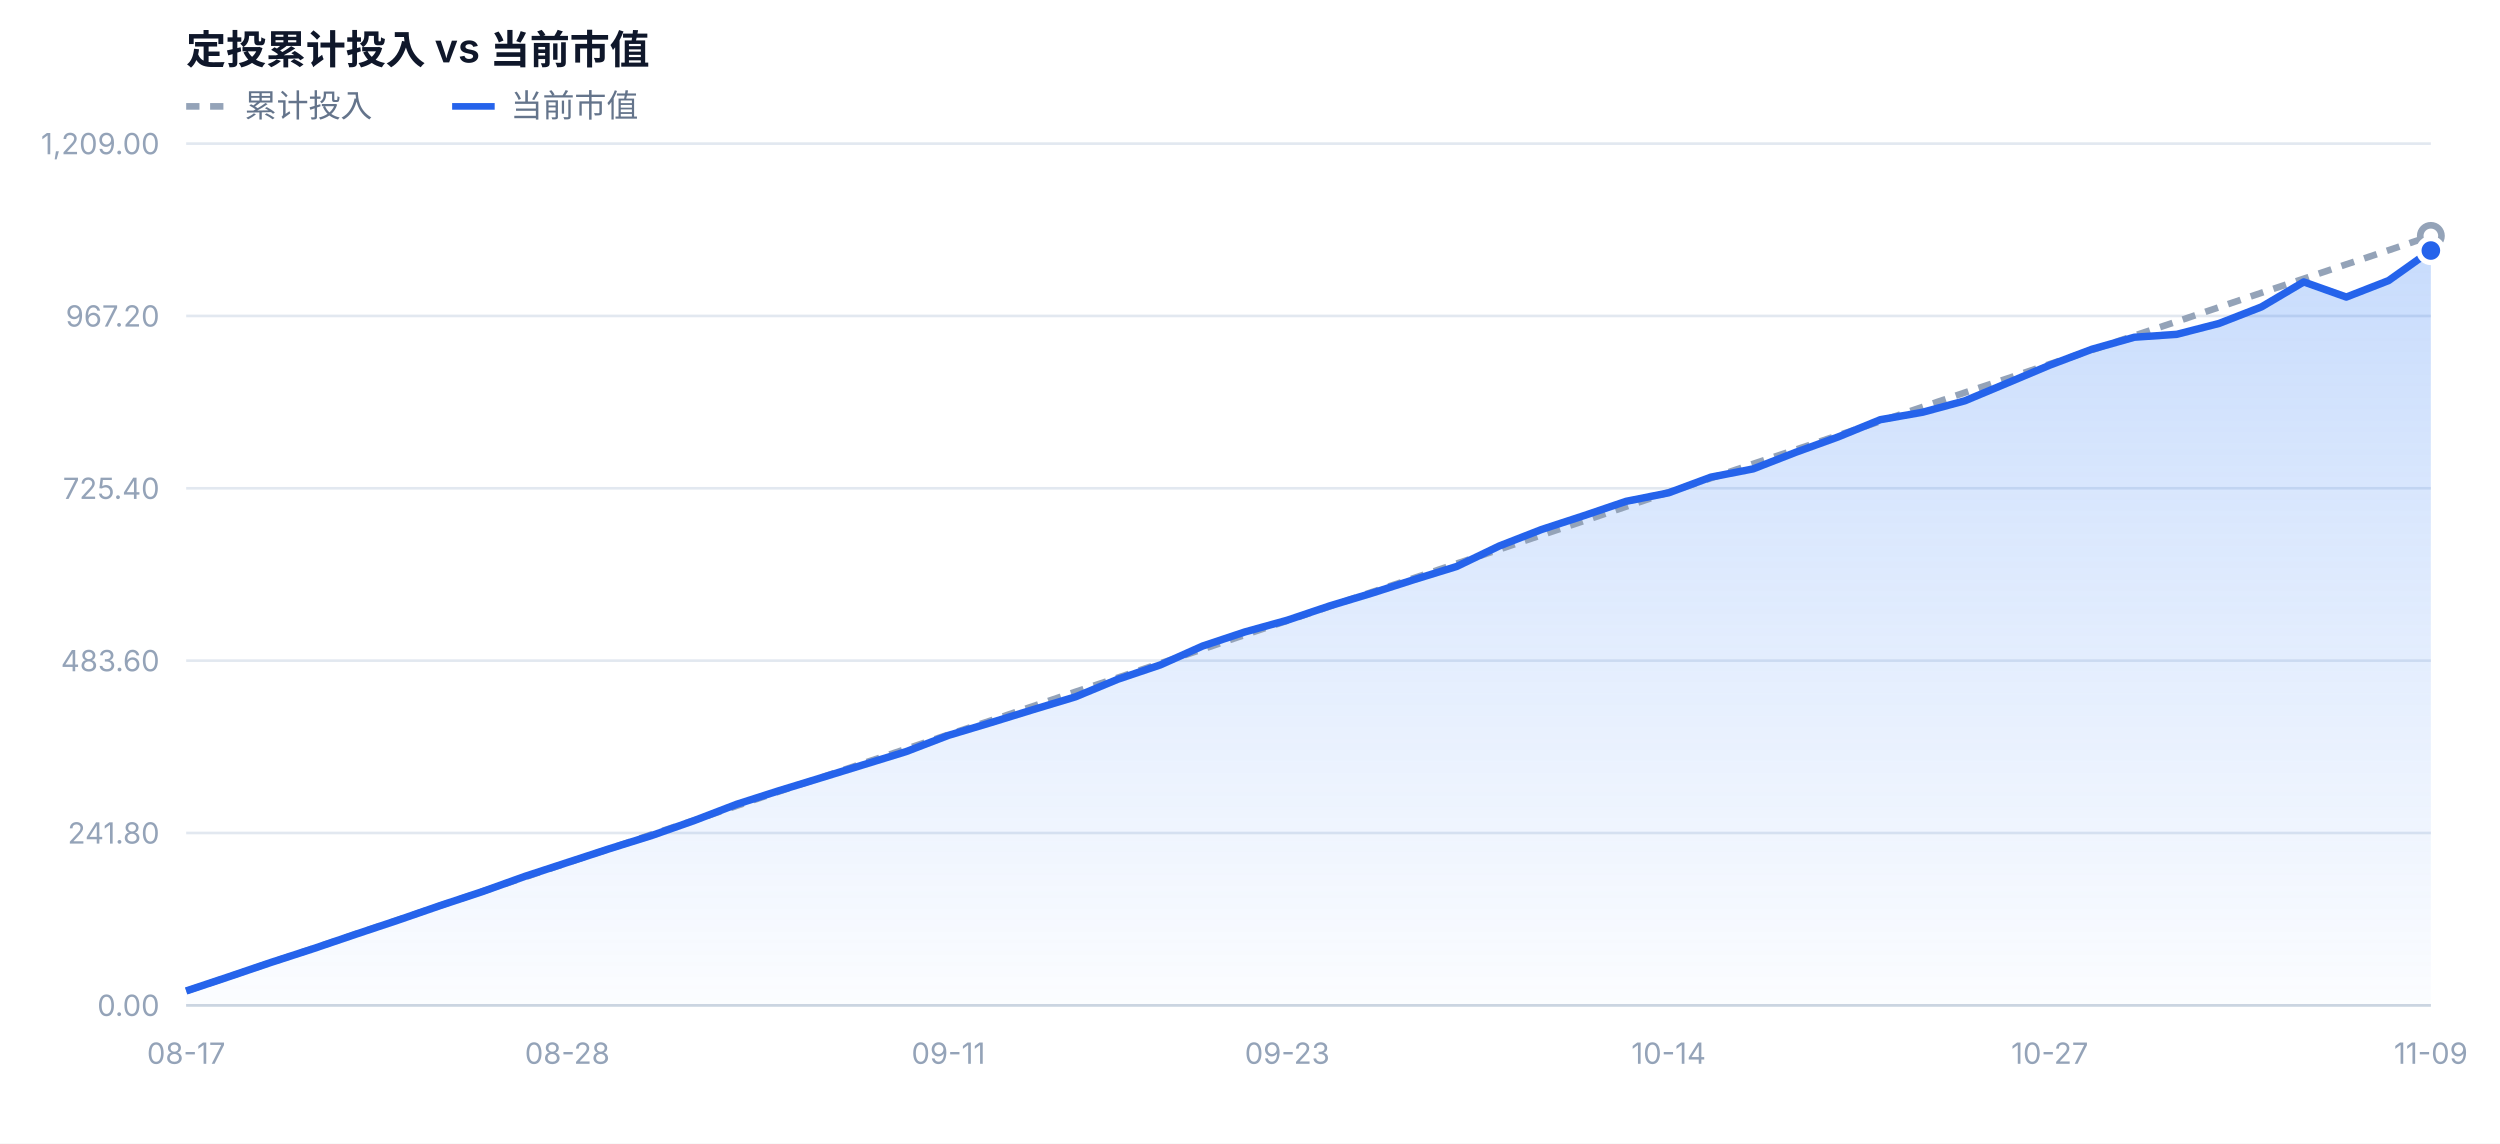
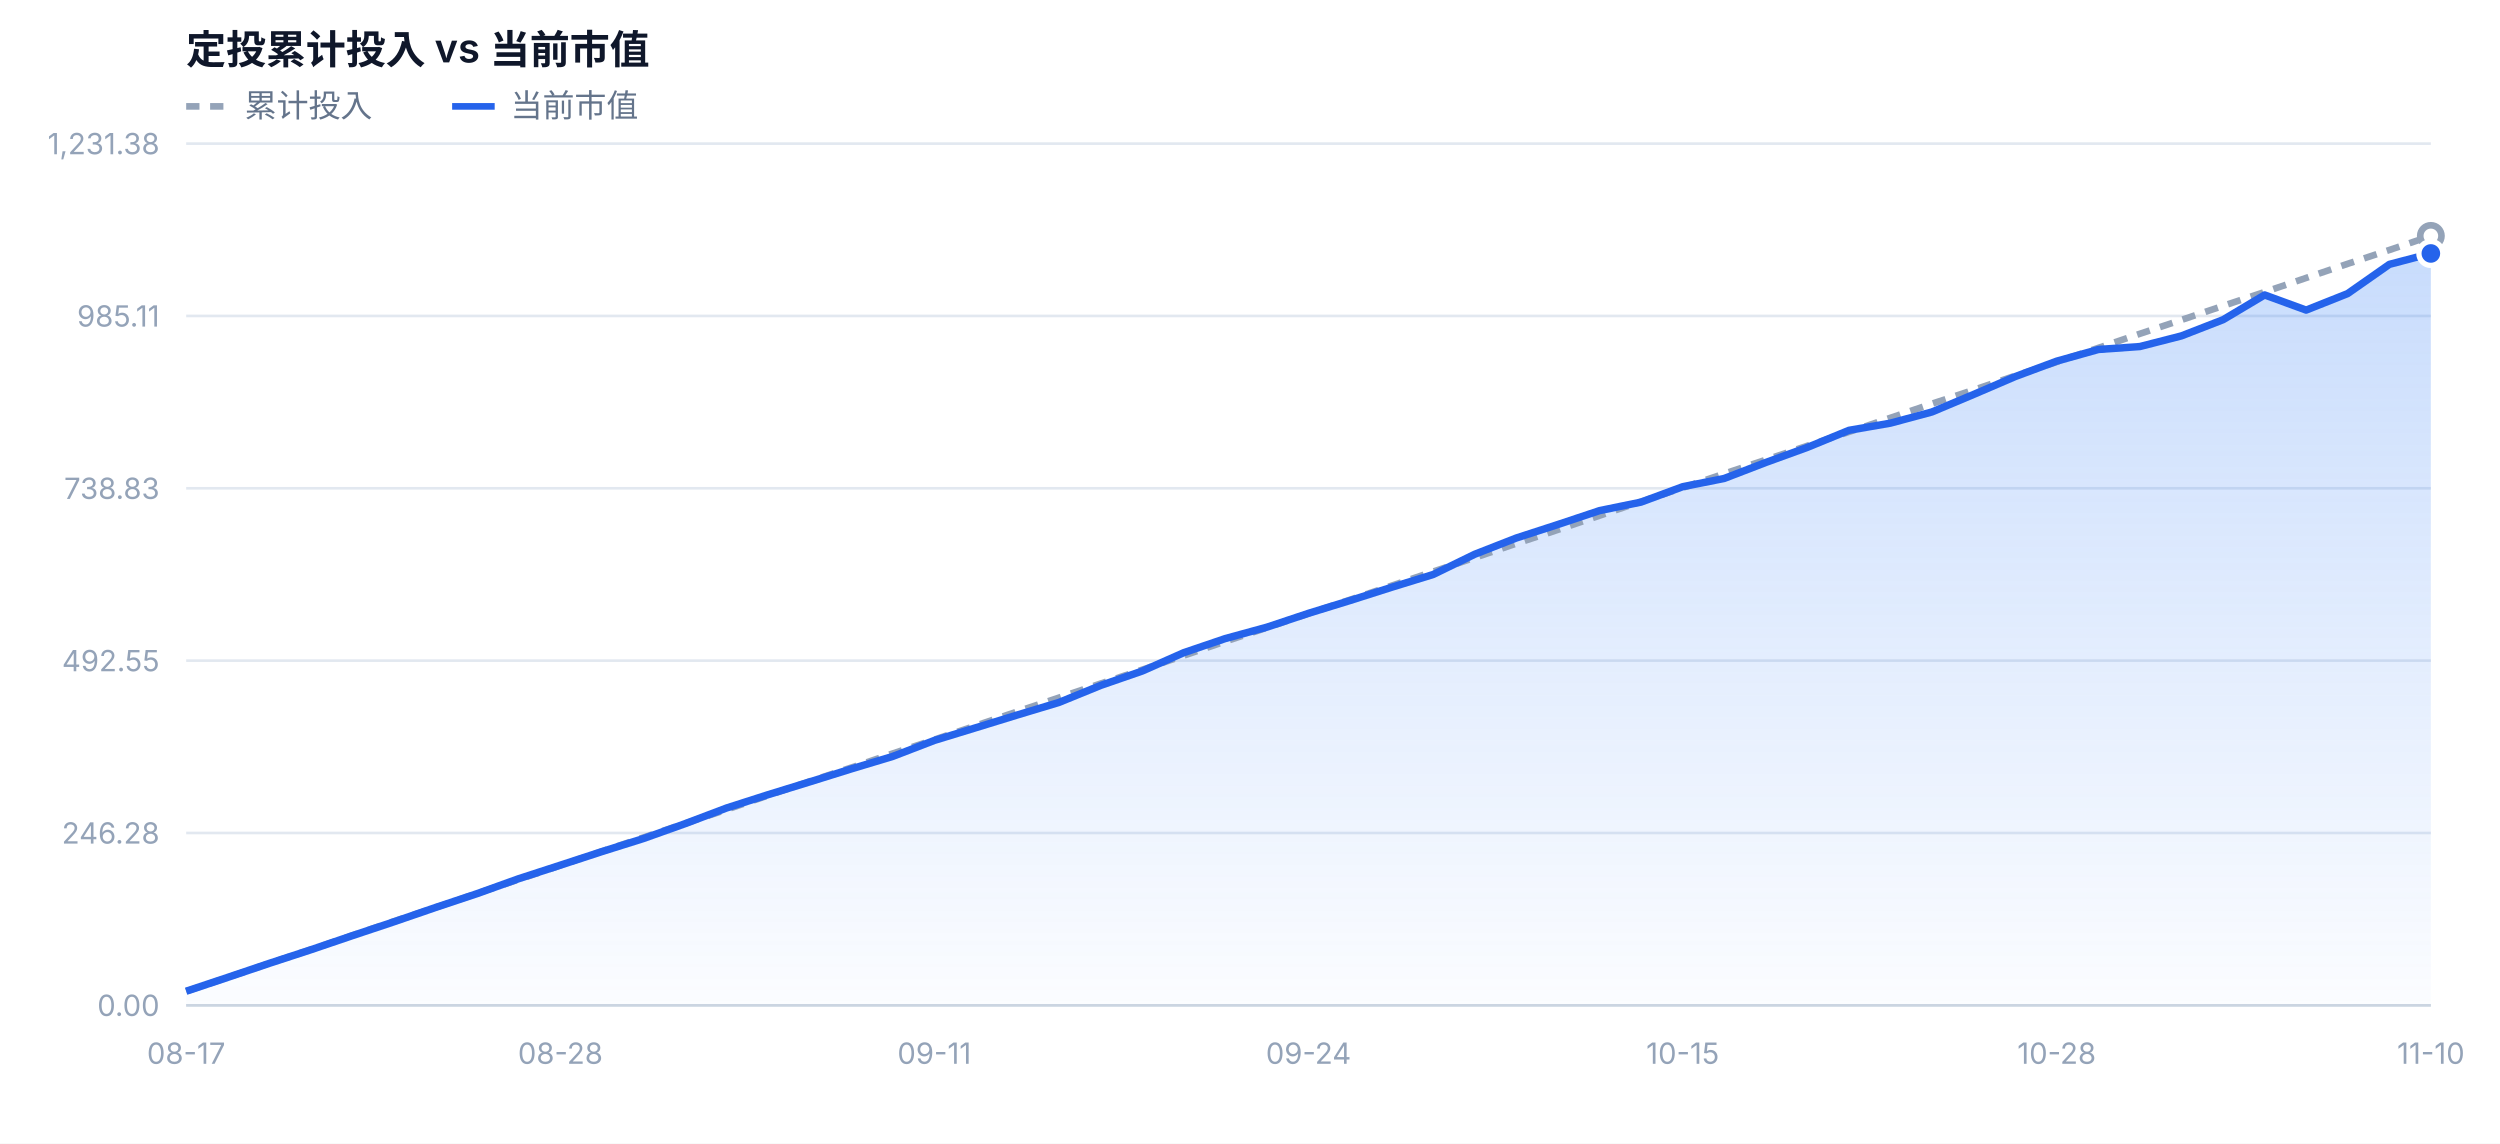
<svg xmlns="http://www.w3.org/2000/svg" width="940" height="430" viewBox="0 0 940 430" font-family="-apple-system,BlinkMacSystemFont,'Segoe UI','PingFang SC','Microsoft YaHei',sans-serif">
  <defs>
    <linearGradient id="mvFill" x1="0" y1="0" x2="0" y2="1">
      <stop offset="0%" stop-color="#3b82f6" stop-opacity="0.28" />
      <stop offset="100%" stop-color="#3b82f6" stop-opacity="0.02" />
    </linearGradient>
  </defs>
  <rect x="0" y="0" width="940" height="430" fill="#ffffff" />
  <text x="70" y="24" font-size="15" font-weight="600" fill="#0f172a">定投累计投入 vs 当前市值</text>
  <line x1="70" y1="40" x2="86" y2="40" stroke="#94a3b8" stroke-width="2.5" stroke-dasharray="5 4" />
  <text x="92" y="44" font-size="12" fill="#64748b">累计投入</text>
  <line x1="170" y1="40" x2="186" y2="40" stroke="#2563eb" stroke-width="2.5" />
  <text x="192" y="44" font-size="12" fill="#64748b">当前市值</text>
  <line x1="70" y1="378.0" x2="914" y2="378.0" stroke="#e2e8f0" stroke-width="1" />
  <text x="60" y="382.0" text-anchor="end" font-size="11" fill="#94a3b8">0.00</text>
  <line x1="70" y1="313.2" x2="914" y2="313.2" stroke="#e2e8f0" stroke-width="1" />
-   <text x="60" y="317.2" text-anchor="end" font-size="11" fill="#94a3b8">241.80</text>
+   <text x="60" y="317.2" text-anchor="end" font-size="11" fill="#94a3b8">246.28</text>
  <line x1="70" y1="248.4" x2="914" y2="248.4" stroke="#e2e8f0" stroke-width="1" />
-   <text x="60" y="252.4" text-anchor="end" font-size="11" fill="#94a3b8">483.60</text>
+   <text x="60" y="252.4" text-anchor="end" font-size="11" fill="#94a3b8">492.55</text>
  <line x1="70" y1="183.6" x2="914" y2="183.6" stroke="#e2e8f0" stroke-width="1" />
-   <text x="60" y="187.6" text-anchor="end" font-size="11" fill="#94a3b8">725.40</text>
+   <text x="60" y="187.6" text-anchor="end" font-size="11" fill="#94a3b8">738.83</text>
  <line x1="70" y1="118.8" x2="914" y2="118.8" stroke="#e2e8f0" stroke-width="1" />
-   <text x="60" y="122.8" text-anchor="end" font-size="11" fill="#94a3b8">967.20</text>
+   <text x="60" y="122.8" text-anchor="end" font-size="11" fill="#94a3b8">985.11</text>
  <line x1="70" y1="54.0" x2="914" y2="54.0" stroke="#e2e8f0" stroke-width="1" />
-   <text x="60" y="58.0" text-anchor="end" font-size="11" fill="#94a3b8">1,209.00</text>
-   <path d="M70.0,378.0 L70.0,372.6 L85.9,367.3 L101.8,361.9 L117.8,356.7 L133.7,351.3 L149.6,346.0 L165.5,340.5 L181.5,335.2 L197.4,329.5 L213.3,324.3 L229.2,319.1 L245.2,314.1 L261.1,308.5 L277.0,302.4 L292.9,297.3 L308.9,292.4 L324.8,287.5 L340.7,282.6 L356.6,276.5 L372.6,271.7 L388.5,266.8 L404.4,262.0 L420.3,255.4 L436.3,250.0 L452.2,242.9 L468.1,237.6 L484.0,233.2 L500.0,227.8 L515.9,223.0 L531.8,217.9 L547.7,213.0 L563.7,205.3 L579.6,199.1 L595.5,193.9 L611.4,188.5 L627.4,185.3 L643.3,179.4 L659.2,176.3 L675.1,170.1 L691.1,164.3 L707.0,157.8 L722.9,155.0 L738.8,150.7 L754.8,144.0 L770.7,137.3 L786.6,131.3 L802.5,126.8 L818.5,125.7 L834.4,121.6 L850.3,115.4 L866.2,106.0 L882.2,111.7 L898.1,105.5 L914.0,94.2 L914.0,378.0 Z" fill="url(#mvFill)" />
-   <path d="M70.0,372.6 L85.9,367.3 L101.8,361.9 L117.8,356.6 L133.7,351.2 L149.6,345.9 L165.5,340.5 L181.5,335.1 L197.4,329.8 L213.3,324.4 L229.2,319.1 L245.2,313.7 L261.1,308.4 L277.0,303.0 L292.9,297.6 L308.9,292.3 L324.8,286.9 L340.7,281.6 L356.6,276.2 L372.6,270.9 L388.5,265.5 L404.4,260.1 L420.3,254.8 L436.3,249.4 L452.2,244.1 L468.1,238.7 L484.0,233.4 L500.0,228.0 L515.9,222.6 L531.8,217.3 L547.7,211.9 L563.7,206.6 L579.6,201.2 L595.5,195.9 L611.4,190.5 L627.4,185.1 L643.3,179.8 L659.2,174.4 L675.1,169.1 L691.1,163.7 L707.0,158.4 L722.9,153.0 L738.8,147.6 L754.8,142.3 L770.7,136.9 L786.6,131.6 L802.5,126.2 L818.5,120.9 L834.4,115.5 L850.3,110.1 L866.2,104.8 L882.2,99.4 L898.1,94.1 L914.0,88.7" fill="none" stroke="#94a3b8" stroke-width="2.5" stroke-dasharray="5 4" stroke-linejoin="round" />
-   <path d="M70.0,372.6 L85.9,367.3 L101.8,361.9 L117.8,356.7 L133.7,351.3 L149.6,346.0 L165.5,340.5 L181.5,335.2 L197.4,329.5 L213.3,324.3 L229.2,319.1 L245.2,314.1 L261.1,308.5 L277.0,302.4 L292.9,297.3 L308.9,292.4 L324.8,287.5 L340.7,282.6 L356.6,276.5 L372.6,271.7 L388.5,266.8 L404.4,262.0 L420.3,255.4 L436.3,250.0 L452.2,242.9 L468.1,237.6 L484.0,233.2 L500.0,227.8 L515.9,223.0 L531.8,217.9 L547.7,213.0 L563.7,205.3 L579.6,199.1 L595.5,193.9 L611.4,188.5 L627.4,185.3 L643.3,179.4 L659.2,176.3 L675.1,170.1 L691.1,164.3 L707.0,157.8 L722.9,155.0 L738.8,150.7 L754.8,144.0 L770.7,137.3 L786.6,131.3 L802.5,126.8 L818.5,125.7 L834.4,121.6 L850.3,115.4 L866.2,106.0 L882.2,111.7 L898.1,105.5 L914.0,94.2" fill="none" stroke="#2563eb" stroke-width="2.8" stroke-linejoin="round" />
+   <text x="60" y="58.0" text-anchor="end" font-size="11" fill="#94a3b8">1,231.38</text>
+   <path d="M70.0,378.0 L70.0,372.7 L85.6,367.5 L101.3,362.2 L116.9,357.1 L132.5,351.8 L148.1,346.6 L163.8,341.2 L179.4,336.0 L195.0,330.4 L210.7,325.3 L226.3,320.2 L241.9,315.3 L257.6,309.7 L273.2,303.8 L288.8,298.8 L304.4,294.0 L320.1,289.1 L335.7,284.4 L351.3,278.4 L367.0,273.6 L382.6,268.8 L398.2,264.1 L413.9,257.7 L429.5,252.3 L445.1,245.4 L460.7,240.1 L476.4,235.8 L492.0,230.6 L507.6,225.8 L523.3,220.8 L538.9,216.0 L554.5,208.4 L570.1,202.3 L585.8,197.2 L601.4,192.0 L617.0,188.8 L632.7,183.0 L648.3,179.9 L663.9,173.9 L679.6,168.2 L695.2,161.8 L710.8,159.1 L726.4,154.9 L742.1,148.3 L757.7,141.6 L773.3,135.8 L789.0,131.4 L804.6,130.3 L820.2,126.3 L835.9,120.2 L851.5,110.9 L867.1,116.6 L882.7,110.4 L898.4,99.4 L914.0,95.3 L914.0,378.0 Z" fill="url(#mvFill)" />
+   <path d="M70.0,372.7 L85.6,367.5 L101.3,362.2 L116.9,357.0 L132.5,351.7 L148.1,346.4 L163.8,341.2 L179.4,335.9 L195.0,330.7 L210.7,325.4 L226.3,320.1 L241.9,314.9 L257.6,309.6 L273.2,304.4 L288.8,299.1 L304.4,293.8 L320.1,288.6 L335.7,283.3 L351.3,278.1 L367.0,272.8 L382.6,267.5 L398.2,262.3 L413.9,257.0 L429.5,251.8 L445.1,246.5 L460.7,241.2 L476.4,236.0 L492.0,230.7 L507.6,225.5 L523.3,220.2 L538.9,214.9 L554.5,209.7 L570.1,204.4 L585.8,199.2 L601.4,193.9 L617.0,188.6 L632.7,183.4 L648.3,178.1 L663.9,172.9 L679.6,167.6 L695.2,162.4 L710.8,157.1 L726.4,151.8 L742.1,146.6 L757.7,141.3 L773.3,136.1 L789.0,130.8 L804.6,125.5 L820.2,120.3 L835.9,115.0 L851.5,109.8 L867.1,104.5 L882.7,99.2 L898.4,94.0 L914.0,88.7" fill="none" stroke="#94a3b8" stroke-width="2.5" stroke-dasharray="5 4" stroke-linejoin="round" />
+   <path d="M70.0,372.7 L85.6,367.5 L101.3,362.2 L116.9,357.1 L132.5,351.8 L148.1,346.6 L163.8,341.2 L179.4,336.0 L195.0,330.4 L210.7,325.3 L226.3,320.2 L241.9,315.3 L257.6,309.7 L273.2,303.8 L288.8,298.8 L304.4,294.0 L320.1,289.1 L335.7,284.4 L351.3,278.4 L367.0,273.6 L382.6,268.8 L398.2,264.1 L413.9,257.7 L429.5,252.3 L445.1,245.4 L460.7,240.1 L476.4,235.8 L492.0,230.6 L507.6,225.8 L523.3,220.8 L538.9,216.0 L554.5,208.4 L570.1,202.3 L585.8,197.2 L601.4,192.0 L617.0,188.8 L632.7,183.0 L648.3,179.9 L663.9,173.9 L679.6,168.2 L695.2,161.8 L710.8,159.1 L726.4,154.9 L742.1,148.3 L757.7,141.6 L773.3,135.8 L789.0,131.4 L804.6,130.3 L820.2,126.3 L835.9,120.2 L851.5,110.9 L867.1,116.6 L882.7,110.4 L898.4,99.4 L914.0,95.3" fill="none" stroke="#2563eb" stroke-width="2.8" stroke-linejoin="round" />
  <circle cx="914.0" cy="88.7" r="4" fill="#ffffff" stroke="#94a3b8" stroke-width="2.5" />
-   <circle cx="914.0" cy="94.2" r="4.5" fill="#2563eb" stroke="#ffffff" stroke-width="2" />
+   <circle cx="914.0" cy="95.3" r="4.5" fill="#2563eb" stroke="#ffffff" stroke-width="2" />
  <text x="70.0" y="400.0" text-anchor="middle" font-size="11" fill="#94a3b8">08-17</text>
-   <text x="213.3" y="400.0" text-anchor="middle" font-size="11" fill="#94a3b8">08-28</text>
-   <text x="356.6" y="400.0" text-anchor="middle" font-size="11" fill="#94a3b8">09-11</text>
-   <text x="484.0" y="400.0" text-anchor="middle" font-size="11" fill="#94a3b8">09-23</text>
-   <text x="627.4" y="400.0" text-anchor="middle" font-size="11" fill="#94a3b8">10-14</text>
-   <text x="770.7" y="400.0" text-anchor="middle" font-size="11" fill="#94a3b8">10-27</text>
-   <text x="914.0" y="400.0" text-anchor="middle" font-size="11" fill="#94a3b8">11-09</text>
+   <text x="210.7" y="400.0" text-anchor="middle" font-size="11" fill="#94a3b8">08-28</text>
+   <text x="351.3" y="400.0" text-anchor="middle" font-size="11" fill="#94a3b8">09-11</text>
+   <text x="492.0" y="400.0" text-anchor="middle" font-size="11" fill="#94a3b8">09-24</text>
+   <text x="632.7" y="400.0" text-anchor="middle" font-size="11" fill="#94a3b8">10-15</text>
+   <text x="773.3" y="400.0" text-anchor="middle" font-size="11" fill="#94a3b8">10-28</text>
+   <text x="914.0" y="400.0" text-anchor="middle" font-size="11" fill="#94a3b8">11-10</text>
  <line x1="70" y1="378.0" x2="914" y2="378.0" stroke="#cbd5e1" stroke-width="1" />
</svg>
